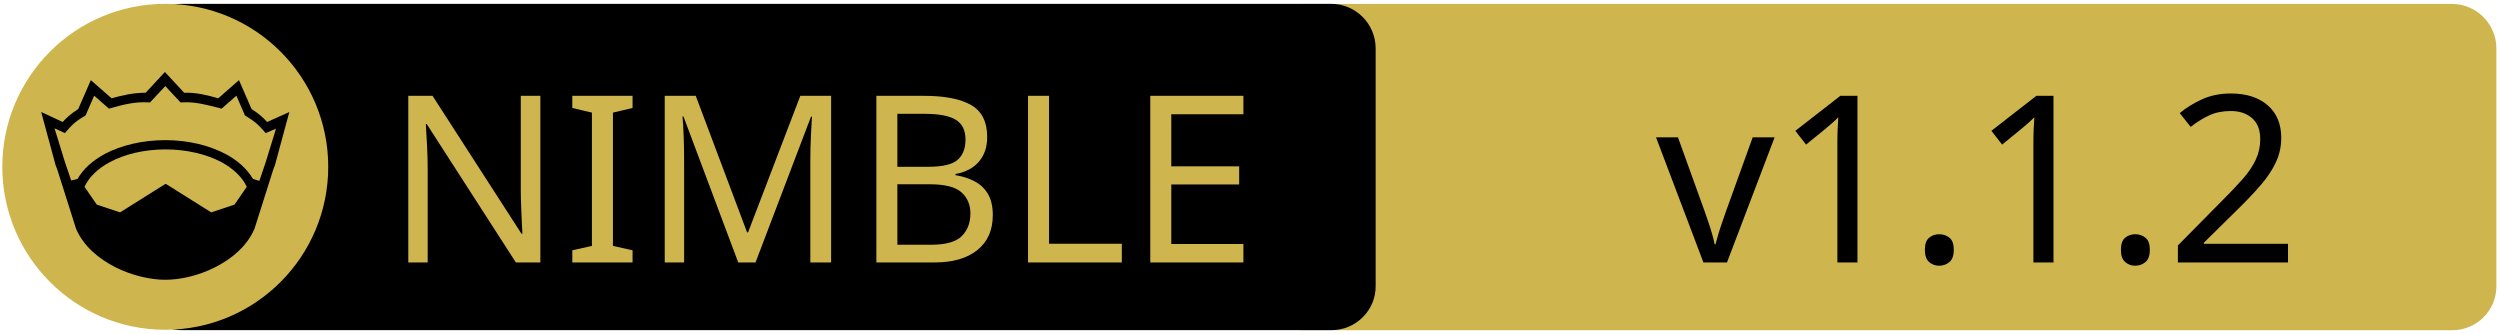
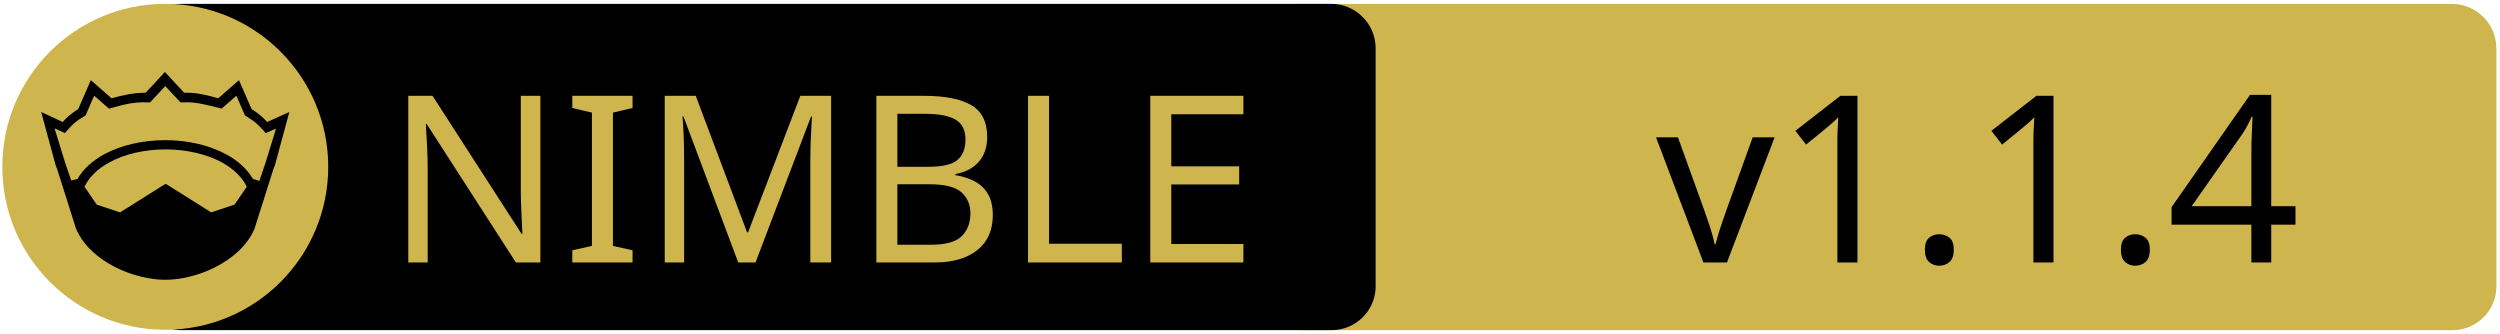
<svg xmlns="http://www.w3.org/2000/svg" xmlns:xlink="http://www.w3.org/1999/xlink" width="675" height="90" xml:space="preserve" version="1.1">
  <a xlink:href="https://github.com/beef331/nimscripter">
    <g>
      <path fill="#CEB54D" id="svg_15" d="m662.123,89.159l-310.5,0c-6.6,0 -12,-5.4 -12,-12l0,-64.1c0,-6.6 5.4,-12 12,-12l310.4,0c6.6,0 12,5.4 12,12l0,64.1c0.1,6.6 -5.3,12 -11.9,12z" />
      <path id="svg_1" d="m359.524,89.139l-310.5,0c-6.6,0 -12,-5.4 -12,-12l0,-64.1c0,-6.6 5.4,-12 12,-12l310.4,0c6.6,0 12,5.4 12,12l0,64.1c0.1,6.6 -5.3,12 -11.9,12z" />
      <rect id="svg_2" fill="none" height="45.9" width="315.3" class="st0" y="24.539" x="60.224" />
      <circle id="svg_4" fill="#CEB54D" r="44" cy="45.039" cx="44.624" class="st1" />
      <g id="XMLID_4_">
        <path id="svg_5" d="m78.124,30.239l-3.9,14.4l-0.4,1l-5.1,16.1c0,0 0,0 0,0c-2,4.7 -6.1,8.1 -10.6,10.4c-4.5,2.3 -9.5,3.4 -13.5,3.4c-4,0 -8.9,-1.1 -13.5,-3.4c-4.5,-2.3 -8.6,-5.7 -10.6,-10.4c0,0 0,0 0,0l-5.1,-16.1l-0.4,-1l-3.9,-14.4l5.8,2.7c0.9,-1 2,-2.1 4.2,-3.5l3.4,-7.8l5.6,4.9c2.9,-0.8 5.8,-1.5 9.2,-1.5l5.2,-5.6l5.2,5.6c3.4,-0.1 6.4,0.7 9.2,1.5l5.6,-4.9l3.4,7.8c2.2,1.4 3.3,2.5 4.2,3.5l6,-2.7z" />
        <g id="XMLID_6_">
          <g id="svg_6">
            <path id="svg_7" fill="#CEB54D" d="m66.624,50.439l-3.3,4.8l-6.3,2.1l-12.1,-7.6c-0.1,-0.1 -0.3,-0.1 -0.4,0l-12.1,7.6l-6.3,-2.1l-3.3,-4.8c1.2,-2.6 3.5,-4.9 6.9,-6.7c3.9,-2.1 9.2,-3.4 15,-3.4c5.7,0 11,1.3 15,3.4c3.3,1.8 5.7,4.1 6.9,6.7z" class="st1" />
          </g>
          <g id="svg_8" />
        </g>
        <g id="XMLID_5_">
          <g id="svg_9">
            <path id="svg_10" fill="#CEB54D" d="m74.524,34.739l-2.8,9.1l-1.7,5l-1.6,-0.5c0,0 -0.1,0 -0.1,0c-1.6,-2.7 -4.2,-5.1 -7.5,-6.8c-4.4,-2.3 -10,-3.7 -16.2,-3.7c-6.2,0 -11.9,1.4 -16.3,3.7c-3.3,1.8 -5.9,4.1 -7.4,6.8c0,0 -0.1,0 -0.1,0l-1.6,0.4l-1.7,-5l-2.8,-9.1l2.8,1.3l0.6,-0.7c1.2,-1.3 1.8,-2.2 4.7,-3.9l0.3,-0.2l2.3,-5.3l4,3.5l0.7,-0.2c3.2,-0.9 6.3,-1.7 9.8,-1.5l0.6,0l4.1,-4.4l4.1,4.4l0.6,0c3.5,-0.2 6.5,0.7 9.8,1.5l0.7,0.2l4,-3.5l2.3,5.3l0.3,0.2c2.9,1.8 3.5,2.6 4.7,3.9l0.6,0.7l2.8,-1.2z" class="st1" />
          </g>
          <g id="svg_11" />
        </g>
      </g>
      <text x="-442" y="-350.021" id="svg_16" font-size="63px" font-family="'PT Sans Caption', 'Tahoma', 'Helvetica Neue Medium', 'PT Sans', sans-serif" fill="#CEB54D" class="st1 st2 st3" transform="matrix(1 0 0 1 546.13 420.879)">NIMBLE</text>
-       <text x="-99.0" y="-350.012" id="svg_17" font-size="63.012px" font-family="'PT Sans Caption', 'Tahoma', 'Helvetica Neue Medium', 'PT Sans', sans-serif" fill="#000000" class="st1 st2 st3" transform="matrix(1 0 0 1 546.13 420.879)">v1.1.2</text>
+       <text x="-99.0" y="-350.012" id="svg_17" font-size="63.012px" font-family="'PT Sans Caption', 'Tahoma', 'Helvetica Neue Medium', 'PT Sans', sans-serif" fill="#000000" class="st1 st2 st3" transform="matrix(1 0 0 1 546.13 420.879)">v1.1.4</text>
    </g>
  </a>
</svg>
